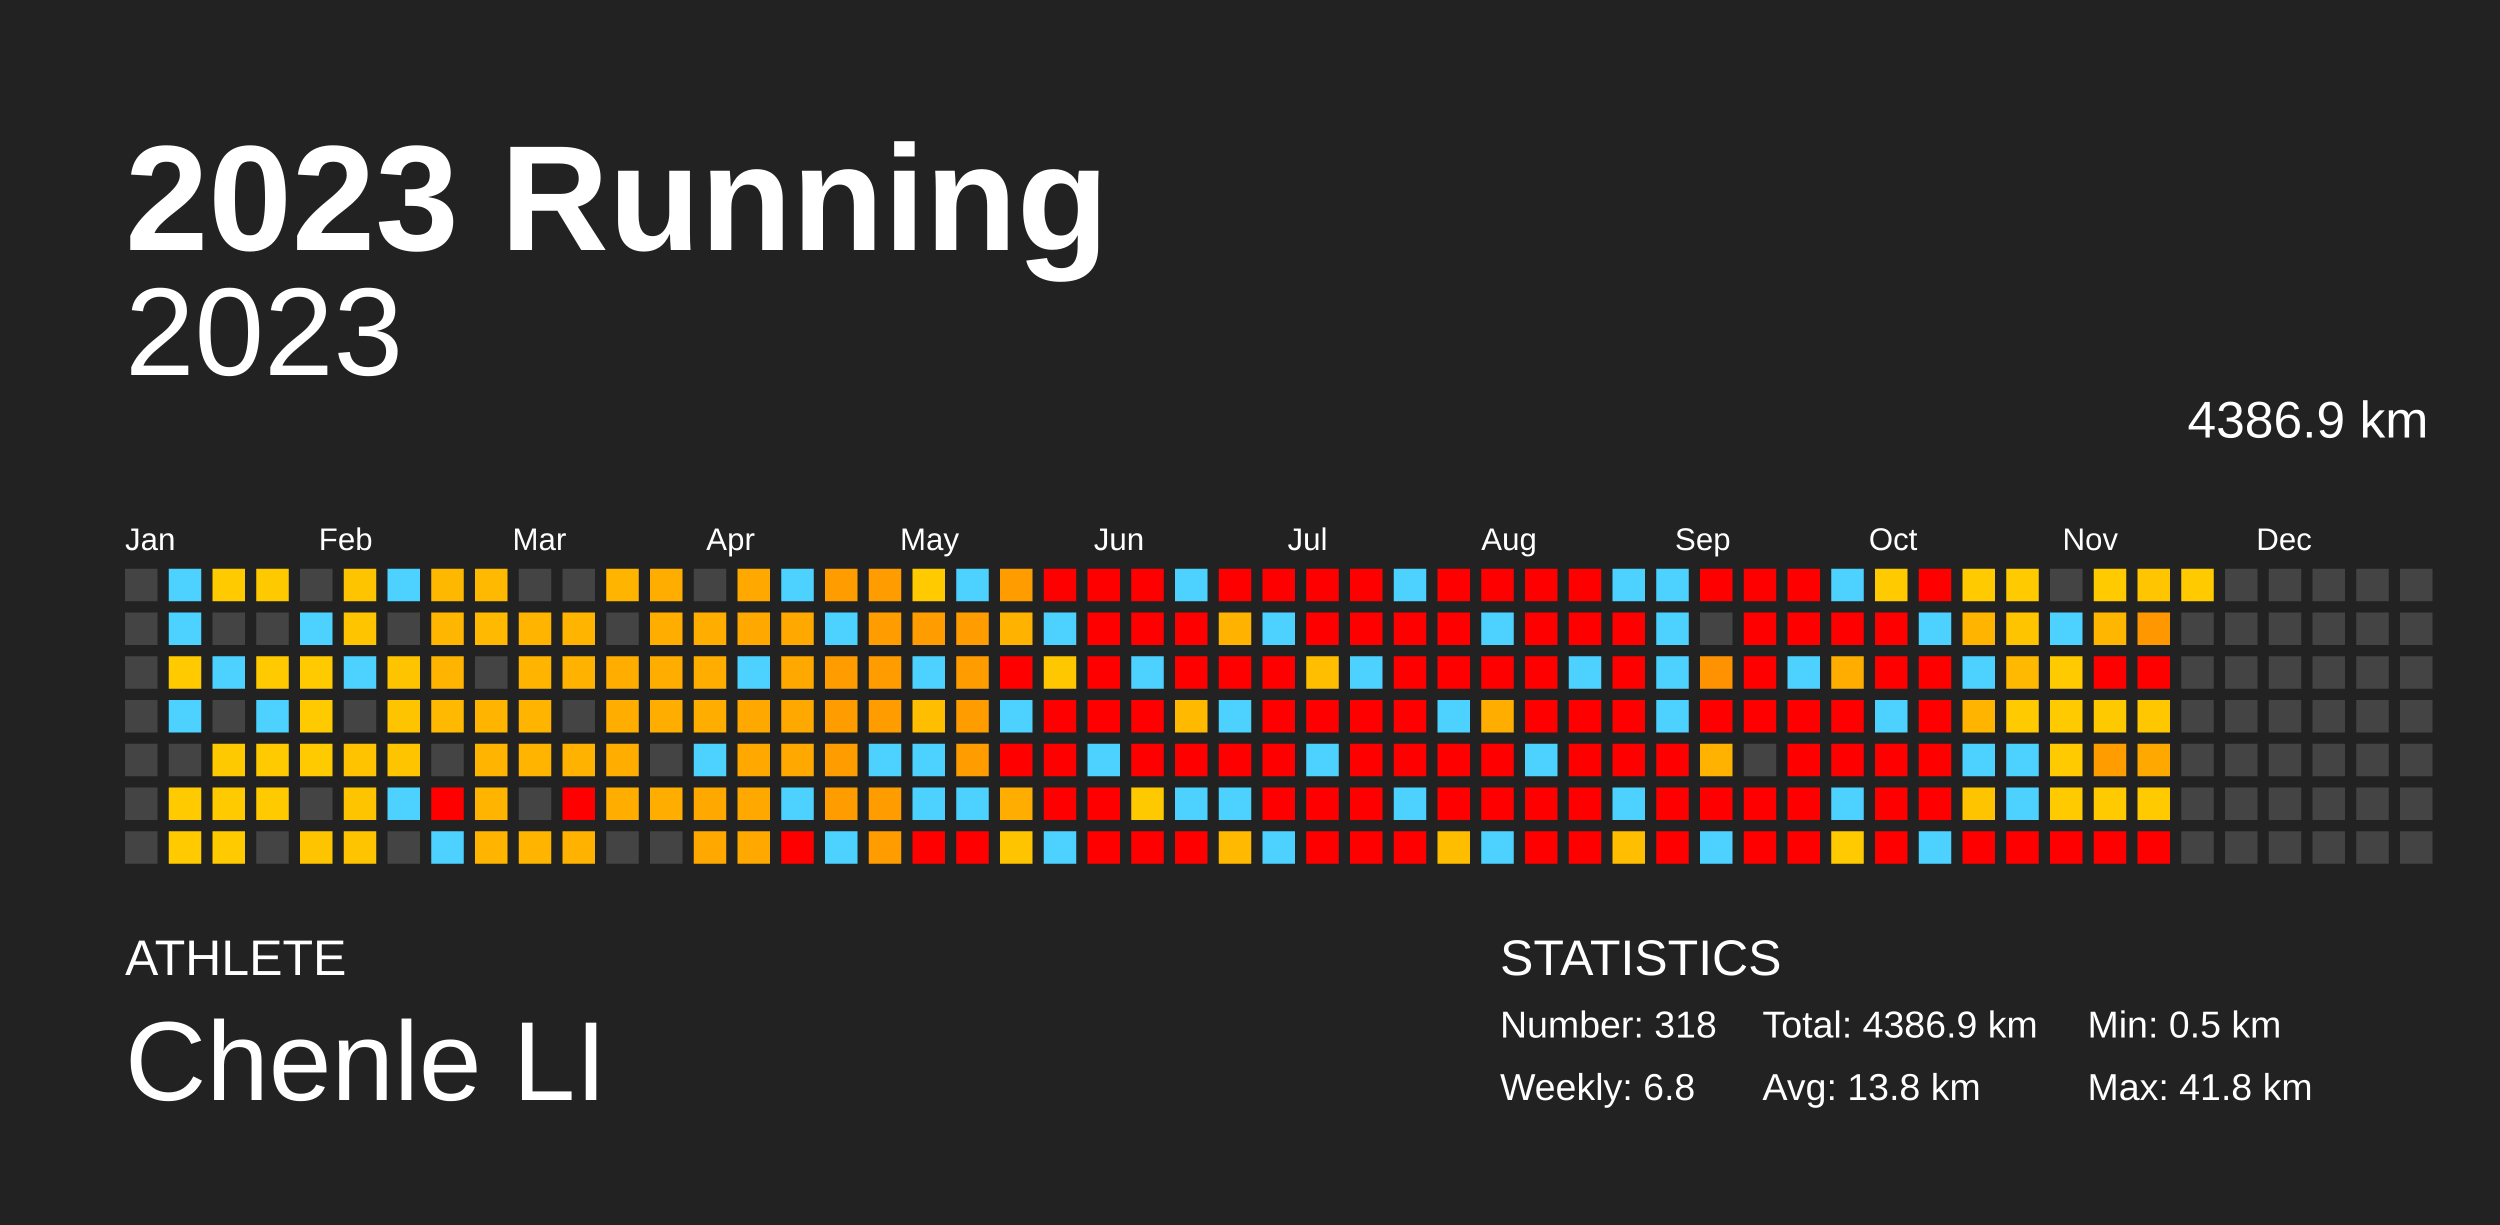
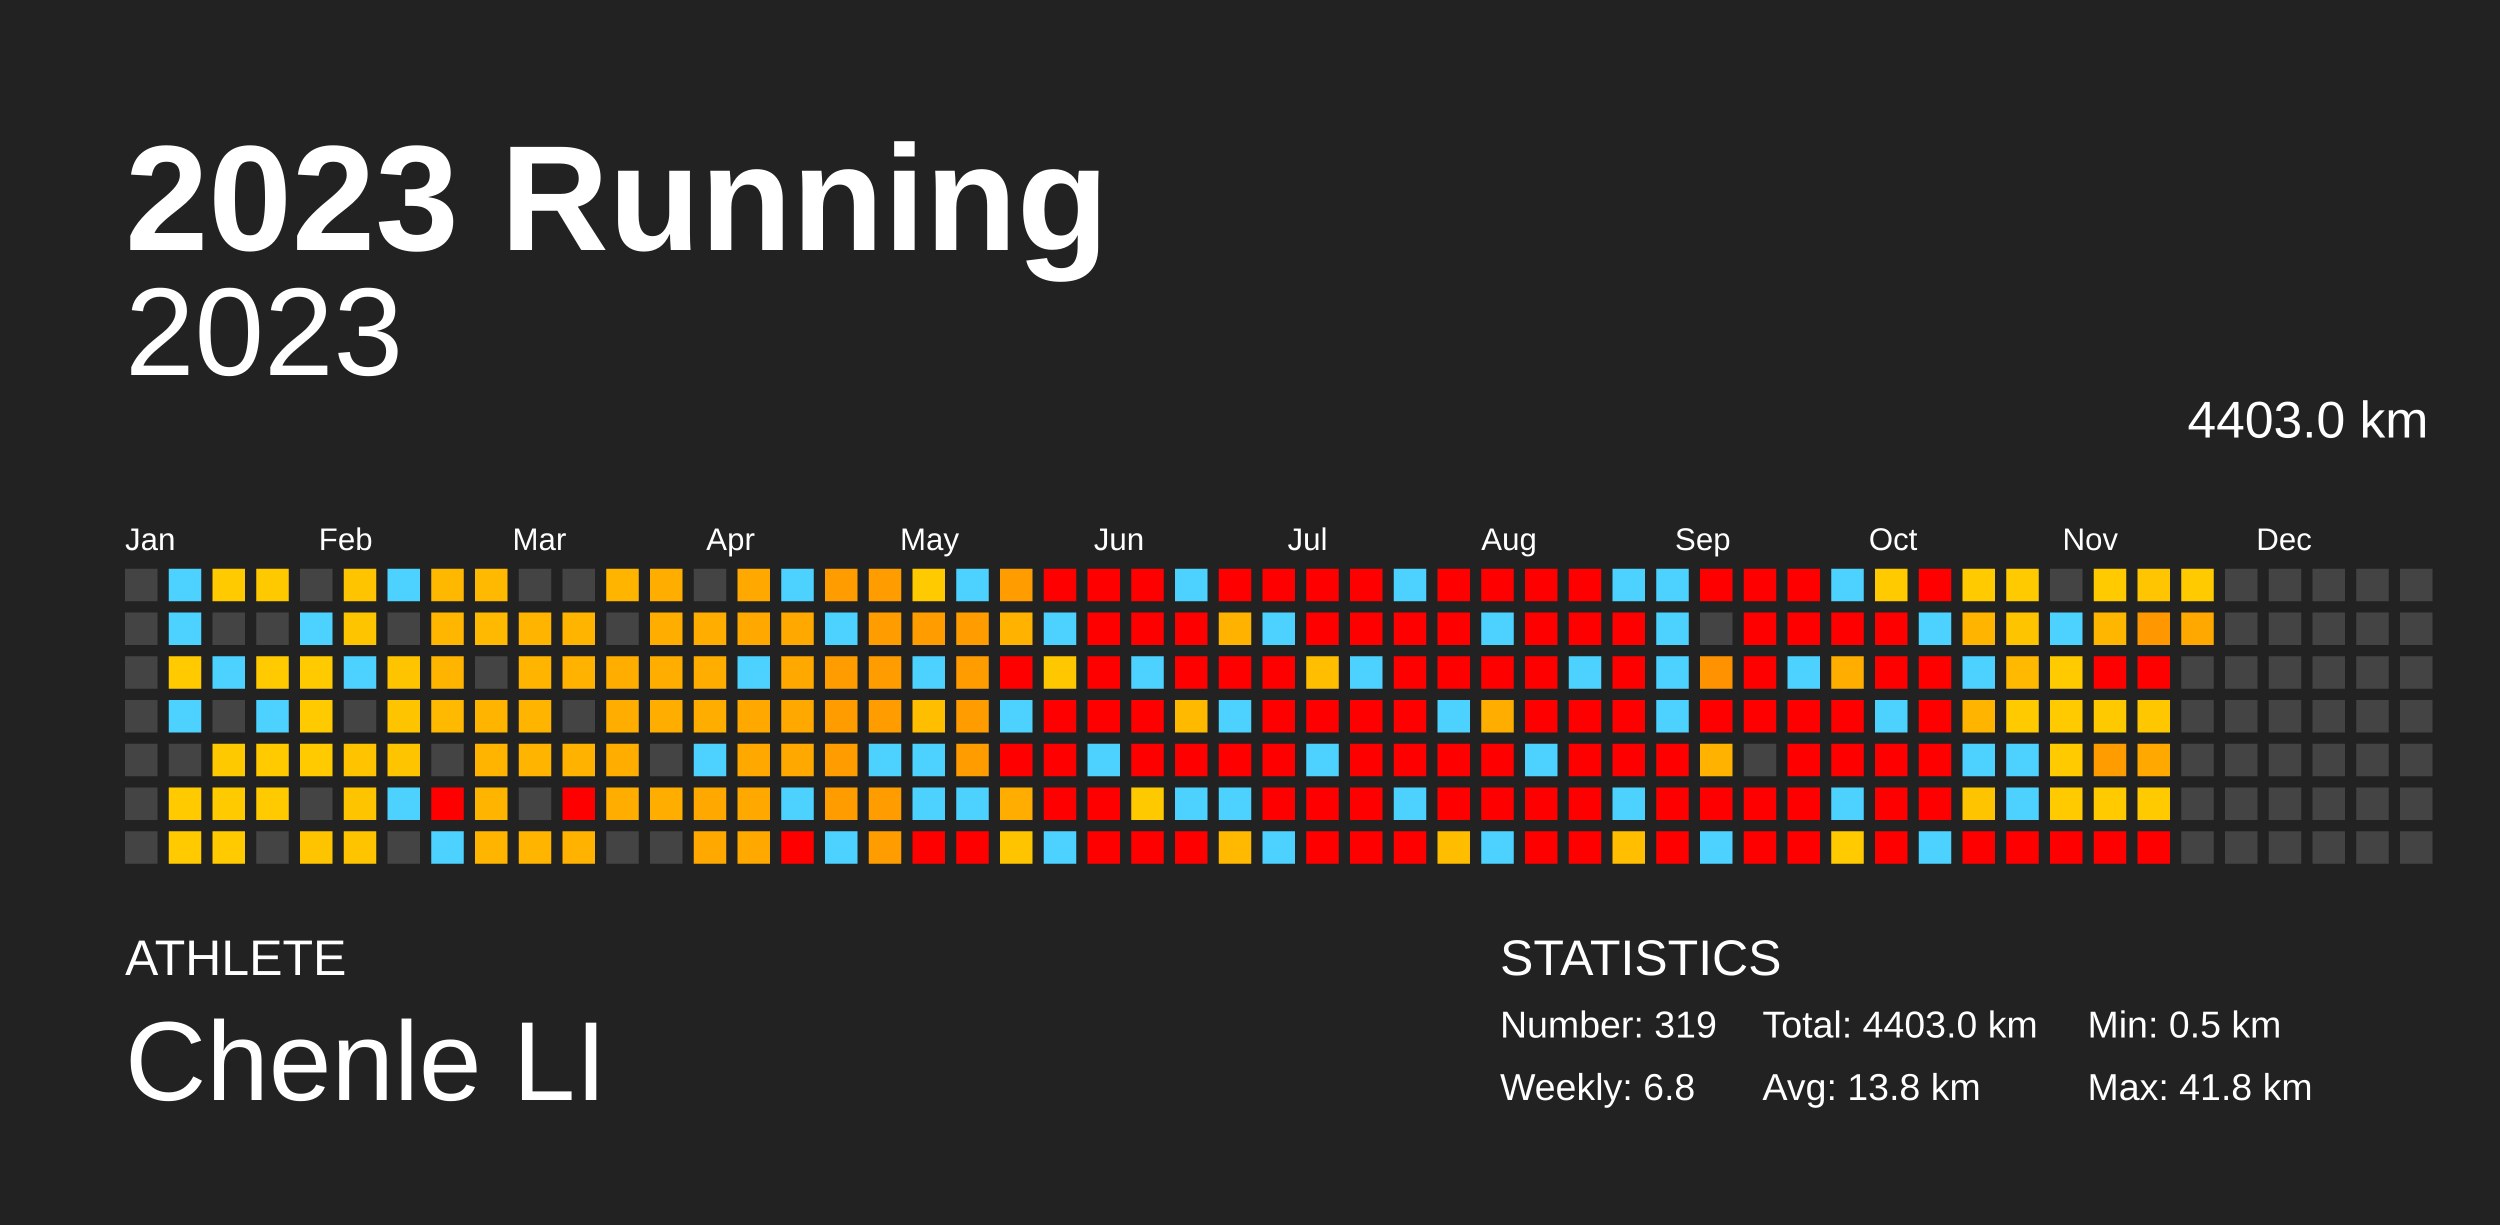
<svg xmlns="http://www.w3.org/2000/svg" baseProfile="full" height="98mm" version="1.1" viewBox="0,0,200,98" width="200mm">
  <defs />
  <rect fill="#222222" height="98" width="200" x="0" y="0" />
  <text fill="#FFFFFF" style="font-size:12px; font-family:Arial; font-weight:bold;" x="10" y="20">2023 Running</text>
  <text fill="#FFFFFF" style="font-size:4px; font-family:Arial" x="10" y="78">ATHLETE</text>
  <text fill="#FFFFFF" style="font-size:9px; font-family:Arial" x="10" y="88">Chenle LI</text>
  <text fill="#FFFFFF" style="font-size:4px; font-family:Arial" x="120" y="78">STATISTICS</text>
-   <text fill="#FFFFFF" style="font-size:3px; font-family:Arial" x="120" y="83">Number: 318</text>
+   <text fill="#FFFFFF" style="font-size:3px; font-family:Arial" x="120" y="83">Number: 319</text>
  <text fill="#FFFFFF" style="font-size:3px; font-family:Arial" x="120" y="88">Weekly: 6.8</text>
-   <text fill="#FFFFFF" style="font-size:3px; font-family:Arial" x="141" y="83">Total: 4386.9 km</text>
+   <text fill="#FFFFFF" style="font-size:3px; font-family:Arial" x="141" y="83">Total: 4403.0 km</text>
  <text fill="#FFFFFF" style="font-size:3px; font-family:Arial" x="141" y="88">Avg: 13.8 km</text>
  <text fill="#FFFFFF" style="font-size:3px; font-family:Arial" x="167" y="83">Min: 0.5 km</text>
  <text fill="#FFFFFF" style="font-size:3px; font-family:Arial" x="167" y="88">Max: 41.8 km</text>
  <text alignment-baseline="hanging" fill="#FFFFFF" style="font-size:10.0px; font-family:Arial;" x="10" y="30">2023</text>
-   <text alignment-baseline="hanging" fill="#FFFFFF" style="font-size:4.125px; font-family:Arial;" x="175" y="35">4386.9 km</text>
+   <text alignment-baseline="hanging" fill="#FFFFFF" style="font-size:4.125px; font-family:Arial;" x="175" y="35">4403.0 km</text>
  <text fill="#FFFFFF" style="font-size:2.5px; font-family:Arial" x="10.0" y="44">Jan</text>
  <text fill="#FFFFFF" style="font-size:2.5px; font-family:Arial" x="25.5" y="44">Feb</text>
  <text fill="#FFFFFF" style="font-size:2.5px; font-family:Arial" x="41.0" y="44">Mar</text>
  <text fill="#FFFFFF" style="font-size:2.5px; font-family:Arial" x="56.5" y="44">Apr</text>
  <text fill="#FFFFFF" style="font-size:2.5px; font-family:Arial" x="72.0" y="44">May</text>
  <text fill="#FFFFFF" style="font-size:2.5px; font-family:Arial" x="87.5" y="44">Jun</text>
  <text fill="#FFFFFF" style="font-size:2.5px; font-family:Arial" x="103.0" y="44">Jul</text>
  <text fill="#FFFFFF" style="font-size:2.5px; font-family:Arial" x="118.5" y="44">Aug</text>
  <text fill="#FFFFFF" style="font-size:2.5px; font-family:Arial" x="134.0" y="44">Sep</text>
  <text fill="#FFFFFF" style="font-size:2.5px; font-family:Arial" x="149.5" y="44">Oct</text>
  <text fill="#FFFFFF" style="font-size:2.5px; font-family:Arial" x="165.0" y="44">Nov</text>
  <text fill="#FFFFFF" style="font-size:2.5px; font-family:Arial" x="180.5" y="44">Dec</text>
  <rect fill="#444444" height="2.6" width="2.6" x="10.0" y="45.5" />
  <rect fill="#444444" height="2.6" width="2.6" x="10.0" y="49.0" />
  <rect fill="#444444" height="2.6" width="2.6" x="10.0" y="52.5" />
  <rect fill="#444444" height="2.6" width="2.6" x="10.0" y="56.0" />
  <rect fill="#444444" height="2.6" width="2.6" x="10.0" y="59.5" />
  <rect fill="#444444" height="2.6" width="2.6" x="10.0" y="63.0" />
  <rect fill="#444444" height="2.6" width="2.6" x="10.0" y="66.5" />
  <rect fill="#4dd2ff" height="2.6" width="2.6" x="13.5" y="45.5" />
  <rect fill="#4dd2ff" height="2.6" width="2.6" x="13.5" y="49.0" />
  <rect fill="#ffca00" height="2.6" width="2.6" x="13.5" y="52.5" />
  <rect fill="#4dd2ff" height="2.6" width="2.6" x="13.5" y="56.0" />
  <rect fill="#444444" height="2.6" width="2.6" x="13.5" y="59.5" />
  <rect fill="#ffca00" height="2.6" width="2.6" x="13.5" y="63.0" />
  <rect fill="#ffca00" height="2.6" width="2.6" x="13.5" y="66.5" />
  <rect fill="#ffca00" height="2.6" width="2.6" x="17.0" y="45.5" />
  <rect fill="#444444" height="2.6" width="2.6" x="17.0" y="49.0" />
  <rect fill="#4dd2ff" height="2.6" width="2.6" x="17.0" y="52.5" />
  <rect fill="#444444" height="2.6" width="2.6" x="17.0" y="56.0" />
  <rect fill="#ffc900" height="2.6" width="2.6" x="17.0" y="59.5" />
  <rect fill="#ffca00" height="2.6" width="2.6" x="17.0" y="63.0" />
  <rect fill="#ffca00" height="2.6" width="2.6" x="17.0" y="66.5" />
  <rect fill="#ffc900" height="2.6" width="2.6" x="20.5" y="45.5" />
  <rect fill="#444444" height="2.6" width="2.6" x="20.5" y="49.0" />
  <rect fill="#ffca00" height="2.6" width="2.6" x="20.5" y="52.5" />
  <rect fill="#4dd2ff" height="2.6" width="2.6" x="20.5" y="56.0" />
  <rect fill="#ffca00" height="2.6" width="2.6" x="20.5" y="59.5" />
  <rect fill="#ffca00" height="2.6" width="2.6" x="20.5" y="63.0" />
  <rect fill="#444444" height="2.6" width="2.6" x="20.5" y="66.5" />
  <rect fill="#444444" height="2.6" width="2.6" x="24.0" y="45.5" />
  <rect fill="#4dd2ff" height="2.6" width="2.6" x="24.0" y="49.0" />
  <rect fill="#ffca00" height="2.6" width="2.6" x="24.0" y="52.5" />
  <rect fill="#ffca00" height="2.6" width="2.6" x="24.0" y="56.0" />
  <rect fill="#ffca00" height="2.6" width="2.6" x="24.0" y="59.5" />
  <rect fill="#444444" height="2.6" width="2.6" x="24.0" y="63.0" />
  <rect fill="#ffc400" height="2.6" width="2.6" x="24.0" y="66.5" />
  <rect fill="#ffc400" height="2.6" width="2.6" x="27.5" y="45.5" />
  <rect fill="#ffc400" height="2.6" width="2.6" x="27.5" y="49.0" />
  <rect fill="#4dd2ff" height="2.6" width="2.6" x="27.5" y="52.5" />
  <rect fill="#444444" height="2.6" width="2.6" x="27.5" y="56.0" />
  <rect fill="#ffc300" height="2.6" width="2.6" x="27.5" y="59.5" />
  <rect fill="#ffc400" height="2.6" width="2.6" x="27.5" y="63.0" />
  <rect fill="#ffc400" height="2.6" width="2.6" x="27.5" y="66.5" />
  <rect fill="#4dd2ff" height="2.6" width="2.6" x="31.0" y="45.5" />
  <rect fill="#444444" height="2.6" width="2.6" x="31.0" y="49.0" />
  <rect fill="#ffc400" height="2.6" width="2.6" x="31.0" y="52.5" />
  <rect fill="#ffc400" height="2.6" width="2.6" x="31.0" y="56.0" />
  <rect fill="#ffc400" height="2.6" width="2.6" x="31.0" y="59.5" />
  <rect fill="#4dd2ff" height="2.6" width="2.6" x="31.0" y="63.0" />
  <rect fill="#444444" height="2.6" width="2.6" x="31.0" y="66.5" />
  <rect fill="#ffb800" height="2.6" width="2.6" x="34.5" y="45.5" />
  <rect fill="#ffb600" height="2.6" width="2.6" x="34.5" y="49.0" />
  <rect fill="#ffb400" height="2.6" width="2.6" x="34.5" y="52.5" />
  <rect fill="#ffb900" height="2.6" width="2.6" x="34.5" y="56.0" />
  <rect fill="#444444" height="2.6" width="2.6" x="34.5" y="59.5" />
  <rect fill="red" height="2.6" width="2.6" x="34.5" y="63.0" />
  <rect fill="#4dd2ff" height="2.6" width="2.6" x="34.5" y="66.5" />
  <rect fill="#ffb900" height="2.6" width="2.6" x="38.0" y="45.5" />
  <rect fill="#ffb900" height="2.6" width="2.6" x="38.0" y="49.0" />
  <rect fill="#444444" height="2.6" width="2.6" x="38.0" y="52.5" />
  <rect fill="#ffb400" height="2.6" width="2.6" x="38.0" y="56.0" />
  <rect fill="#ffb400" height="2.6" width="2.6" x="38.0" y="59.5" />
  <rect fill="#ffb400" height="2.6" width="2.6" x="38.0" y="63.0" />
  <rect fill="#ffb400" height="2.6" width="2.6" x="38.0" y="66.5" />
  <rect fill="#444444" height="2.6" width="2.6" x="41.5" y="45.5" />
  <rect fill="#ffb400" height="2.6" width="2.6" x="41.5" y="49.0" />
  <rect fill="#ffb400" height="2.6" width="2.6" x="41.5" y="52.5" />
  <rect fill="#ffb400" height="2.6" width="2.6" x="41.5" y="56.0" />
  <rect fill="#ffb400" height="2.6" width="2.6" x="41.5" y="59.5" />
  <rect fill="#444444" height="2.6" width="2.6" x="41.5" y="63.0" />
  <rect fill="#ffb400" height="2.6" width="2.6" x="41.5" y="66.5" />
  <rect fill="#444444" height="2.6" width="2.6" x="45.0" y="45.5" />
  <rect fill="#ffb400" height="2.6" width="2.6" x="45.0" y="49.0" />
  <rect fill="#ffb300" height="2.6" width="2.6" x="45.0" y="52.5" />
  <rect fill="#444444" height="2.6" width="2.6" x="45.0" y="56.0" />
  <rect fill="#ffb300" height="2.6" width="2.6" x="45.0" y="59.5" />
  <rect fill="red" height="2.6" width="2.6" x="45.0" y="63.0" />
  <rect fill="#ffb300" height="2.6" width="2.6" x="45.0" y="66.5" />
  <rect fill="#ffb400" height="2.6" width="2.6" x="48.5" y="45.5" />
  <rect fill="#444444" height="2.6" width="2.6" x="48.5" y="49.0" />
  <rect fill="#ffae00" height="2.6" width="2.6" x="48.5" y="52.5" />
  <rect fill="#ffae00" height="2.6" width="2.6" x="48.5" y="56.0" />
  <rect fill="#ffae00" height="2.6" width="2.6" x="48.5" y="59.5" />
  <rect fill="#ffae00" height="2.6" width="2.6" x="48.5" y="63.0" />
  <rect fill="#444444" height="2.6" width="2.6" x="48.5" y="66.5" />
  <rect fill="#ffae00" height="2.6" width="2.6" x="52.0" y="45.5" />
  <rect fill="#ffae00" height="2.6" width="2.6" x="52.0" y="49.0" />
  <rect fill="#ffae00" height="2.6" width="2.6" x="52.0" y="52.5" />
  <rect fill="#ffae00" height="2.6" width="2.6" x="52.0" y="56.0" />
  <rect fill="#444444" height="2.6" width="2.6" x="52.0" y="59.5" />
  <rect fill="#ffae00" height="2.6" width="2.6" x="52.0" y="63.0" />
  <rect fill="#444444" height="2.6" width="2.6" x="52.0" y="66.5" />
  <rect fill="#444444" height="2.6" width="2.6" x="55.5" y="45.5" />
  <rect fill="#ffae00" height="2.6" width="2.6" x="55.5" y="49.0" />
  <rect fill="#ffae00" height="2.6" width="2.6" x="55.5" y="52.5" />
  <rect fill="#ffae00" height="2.6" width="2.6" x="55.5" y="56.0" />
  <rect fill="#4dd2ff" height="2.6" width="2.6" x="55.5" y="59.5" />
  <rect fill="#ffa900" height="2.6" width="2.6" x="55.5" y="63.0" />
  <rect fill="#ffa900" height="2.6" width="2.6" x="55.5" y="66.5" />
  <rect fill="#ffa800" height="2.6" width="2.6" x="59.0" y="45.5" />
  <rect fill="#ffa800" height="2.6" width="2.6" x="59.0" y="49.0" />
  <rect fill="#4dd2ff" height="2.6" width="2.6" x="59.0" y="52.5" />
  <rect fill="#ffa800" height="2.6" width="2.6" x="59.0" y="56.0" />
  <rect fill="#ffa900" height="2.6" width="2.6" x="59.0" y="59.5" />
  <rect fill="#ffa800" height="2.6" width="2.6" x="59.0" y="63.0" />
  <rect fill="#ffa800" height="2.6" width="2.6" x="59.0" y="66.5" />
  <rect fill="#4dd2ff" height="2.6" width="2.6" x="62.5" y="45.5" />
  <rect fill="#ffa800" height="2.6" width="2.6" x="62.5" y="49.0" />
  <rect fill="#ffa800" height="2.6" width="2.6" x="62.5" y="52.5" />
  <rect fill="#ffa800" height="2.6" width="2.6" x="62.5" y="56.0" />
  <rect fill="#ffa900" height="2.6" width="2.6" x="62.5" y="59.5" />
  <rect fill="#4dd2ff" height="2.6" width="2.6" x="62.5" y="63.0" />
  <rect fill="red" height="2.6" width="2.6" x="62.5" y="66.5" />
  <rect fill="#ff9d00" height="2.6" width="2.6" x="66.0" y="45.5" />
  <rect fill="#4dd2ff" height="2.6" width="2.6" x="66.0" y="49.0" />
  <rect fill="#ff9d00" height="2.6" width="2.6" x="66.0" y="52.5" />
  <rect fill="#ff9d00" height="2.6" width="2.6" x="66.0" y="56.0" />
  <rect fill="#ff9d00" height="2.6" width="2.6" x="66.0" y="59.5" />
  <rect fill="#ff9d00" height="2.6" width="2.6" x="66.0" y="63.0" />
  <rect fill="#4dd2ff" height="2.6" width="2.6" x="66.0" y="66.5" />
  <rect fill="#ff9d00" height="2.6" width="2.6" x="69.5" y="45.5" />
  <rect fill="#ff9d00" height="2.6" width="2.6" x="69.5" y="49.0" />
  <rect fill="#ff9d00" height="2.6" width="2.6" x="69.5" y="52.5" />
  <rect fill="#ff9d00" height="2.6" width="2.6" x="69.5" y="56.0" />
  <rect fill="#4dd2ff" height="2.6" width="2.6" x="69.5" y="59.5" />
  <rect fill="#ff9d00" height="2.6" width="2.6" x="69.5" y="63.0" />
  <rect fill="#ff9d00" height="2.6" width="2.6" x="69.5" y="66.5" />
  <rect fill="#ffca00" height="2.6" width="2.6" x="73.0" y="45.5" />
  <rect fill="#ff9d00" height="2.6" width="2.6" x="73.0" y="49.0" />
  <rect fill="#4dd2ff" height="2.6" width="2.6" x="73.0" y="52.5" />
  <rect fill="#ffbf00" height="2.6" width="2.6" x="73.0" y="56.0" />
  <rect fill="#4dd2ff" height="2.6" width="2.6" x="73.0" y="59.5" />
  <rect fill="#4dd2ff" height="2.6" width="2.6" x="73.0" y="63.0" />
  <rect fill="red" height="2.6" width="2.6" x="73.0" y="66.5" />
  <rect fill="#4dd2ff" height="2.6" width="2.6" x="76.5" y="45.5" />
  <rect fill="#ff9d00" height="2.6" width="2.6" x="76.5" y="49.0" />
  <rect fill="#ff9d00" height="2.6" width="2.6" x="76.5" y="52.5" />
  <rect fill="#ff9d00" height="2.6" width="2.6" x="76.5" y="56.0" />
  <rect fill="#ff9d00" height="2.6" width="2.6" x="76.5" y="59.5" />
  <rect fill="#4dd2ff" height="2.6" width="2.6" x="76.5" y="63.0" />
  <rect fill="red" height="2.6" width="2.6" x="76.5" y="66.5" />
  <rect fill="#ff9d00" height="2.6" width="2.6" x="80.0" y="45.5" />
  <rect fill="#ffb300" height="2.6" width="2.6" x="80.0" y="49.0" />
  <rect fill="red" height="2.6" width="2.6" x="80.0" y="52.5" />
  <rect fill="#4dd2ff" height="2.6" width="2.6" x="80.0" y="56.0" />
  <rect fill="red" height="2.6" width="2.6" x="80.0" y="59.5" />
  <rect fill="#ffad00" height="2.6" width="2.6" x="80.0" y="63.0" />
  <rect fill="#ffc400" height="2.6" width="2.6" x="80.0" y="66.5" />
  <rect fill="red" height="2.6" width="2.6" x="83.5" y="45.5" />
  <rect fill="#4dd2ff" height="2.6" width="2.6" x="83.5" y="49.0" />
  <rect fill="#ffc700" height="2.6" width="2.6" x="83.5" y="52.5" />
  <rect fill="red" height="2.6" width="2.6" x="83.5" y="56.0" />
  <rect fill="red" height="2.6" width="2.6" x="83.5" y="59.5" />
  <rect fill="red" height="2.6" width="2.6" x="83.5" y="63.0" />
  <rect fill="#4dd2ff" height="2.6" width="2.6" x="83.5" y="66.5" />
  <rect fill="red" height="2.6" width="2.6" x="87.0" y="45.5" />
  <rect fill="red" height="2.6" width="2.6" x="87.0" y="49.0" />
  <rect fill="red" height="2.6" width="2.6" x="87.0" y="52.5" />
  <rect fill="red" height="2.6" width="2.6" x="87.0" y="56.0" />
  <rect fill="#4dd2ff" height="2.6" width="2.6" x="87.0" y="59.5" />
  <rect fill="red" height="2.6" width="2.6" x="87.0" y="63.0" />
  <rect fill="red" height="2.6" width="2.6" x="87.0" y="66.5" />
  <rect fill="red" height="2.6" width="2.6" x="90.5" y="45.5" />
  <rect fill="red" height="2.6" width="2.6" x="90.5" y="49.0" />
  <rect fill="#4dd2ff" height="2.6" width="2.6" x="90.5" y="52.5" />
  <rect fill="red" height="2.6" width="2.6" x="90.5" y="56.0" />
  <rect fill="red" height="2.6" width="2.6" x="90.5" y="59.5" />
  <rect fill="#ffc900" height="2.6" width="2.6" x="90.5" y="63.0" />
  <rect fill="red" height="2.6" width="2.6" x="90.5" y="66.5" />
  <rect fill="#4dd2ff" height="2.6" width="2.6" x="94.0" y="45.5" />
  <rect fill="red" height="2.6" width="2.6" x="94.0" y="49.0" />
  <rect fill="red" height="2.6" width="2.6" x="94.0" y="52.5" />
  <rect fill="#ffba00" height="2.6" width="2.6" x="94.0" y="56.0" />
  <rect fill="red" height="2.6" width="2.6" x="94.0" y="59.5" />
  <rect fill="#4dd2ff" height="2.6" width="2.6" x="94.0" y="63.0" />
  <rect fill="red" height="2.6" width="2.6" x="94.0" y="66.5" />
  <rect fill="red" height="2.6" width="2.6" x="97.5" y="45.5" />
  <rect fill="#ffb300" height="2.6" width="2.6" x="97.5" y="49.0" />
  <rect fill="red" height="2.6" width="2.6" x="97.5" y="52.5" />
  <rect fill="#4dd2ff" height="2.6" width="2.6" x="97.5" y="56.0" />
  <rect fill="red" height="2.6" width="2.6" x="97.5" y="59.5" />
  <rect fill="#4dd2ff" height="2.6" width="2.6" x="97.5" y="63.0" />
  <rect fill="#ffb900" height="2.6" width="2.6" x="97.5" y="66.5" />
  <rect fill="red" height="2.6" width="2.6" x="101.0" y="45.5" />
  <rect fill="#4dd2ff" height="2.6" width="2.6" x="101.0" y="49.0" />
  <rect fill="red" height="2.6" width="2.6" x="101.0" y="52.5" />
  <rect fill="red" height="2.6" width="2.6" x="101.0" y="56.0" />
  <rect fill="red" height="2.6" width="2.6" x="101.0" y="59.5" />
  <rect fill="red" height="2.6" width="2.6" x="101.0" y="63.0" />
  <rect fill="#4dd2ff" height="2.6" width="2.6" x="101.0" y="66.5" />
  <rect fill="red" height="2.6" width="2.6" x="104.5" y="45.5" />
  <rect fill="red" height="2.6" width="2.6" x="104.5" y="49.0" />
  <rect fill="#ffbf00" height="2.6" width="2.6" x="104.5" y="52.5" />
  <rect fill="red" height="2.6" width="2.6" x="104.5" y="56.0" />
  <rect fill="#4dd2ff" height="2.6" width="2.6" x="104.5" y="59.5" />
  <rect fill="red" height="2.6" width="2.6" x="104.5" y="63.0" />
  <rect fill="red" height="2.6" width="2.6" x="104.5" y="66.5" />
  <rect fill="red" height="2.6" width="2.6" x="108.0" y="45.5" />
  <rect fill="red" height="2.6" width="2.6" x="108.0" y="49.0" />
  <rect fill="#4dd2ff" height="2.6" width="2.6" x="108.0" y="52.5" />
  <rect fill="red" height="2.6" width="2.6" x="108.0" y="56.0" />
  <rect fill="red" height="2.6" width="2.6" x="108.0" y="59.5" />
  <rect fill="red" height="2.6" width="2.6" x="108.0" y="63.0" />
  <rect fill="red" height="2.6" width="2.6" x="108.0" y="66.5" />
  <rect fill="#4dd2ff" height="2.6" width="2.6" x="111.5" y="45.5" />
  <rect fill="red" height="2.6" width="2.6" x="111.5" y="49.0" />
  <rect fill="red" height="2.6" width="2.6" x="111.5" y="52.5" />
  <rect fill="red" height="2.6" width="2.6" x="111.5" y="56.0" />
  <rect fill="red" height="2.6" width="2.6" x="111.5" y="59.5" />
  <rect fill="#4dd2ff" height="2.6" width="2.6" x="111.5" y="63.0" />
  <rect fill="red" height="2.6" width="2.6" x="111.5" y="66.5" />
  <rect fill="red" height="2.6" width="2.6" x="115.0" y="45.5" />
  <rect fill="red" height="2.6" width="2.6" x="115.0" y="49.0" />
  <rect fill="red" height="2.6" width="2.6" x="115.0" y="52.5" />
  <rect fill="#4dd2ff" height="2.6" width="2.6" x="115.0" y="56.0" />
  <rect fill="red" height="2.6" width="2.6" x="115.0" y="59.5" />
  <rect fill="red" height="2.6" width="2.6" x="115.0" y="63.0" />
  <rect fill="#ffbd00" height="2.6" width="2.6" x="115.0" y="66.5" />
  <rect fill="red" height="2.6" width="2.6" x="118.5" y="45.5" />
  <rect fill="#4dd2ff" height="2.6" width="2.6" x="118.5" y="49.0" />
  <rect fill="red" height="2.6" width="2.6" x="118.5" y="52.5" />
  <rect fill="#ffae00" height="2.6" width="2.6" x="118.5" y="56.0" />
  <rect fill="red" height="2.6" width="2.6" x="118.5" y="59.5" />
  <rect fill="red" height="2.6" width="2.6" x="118.5" y="63.0" />
  <rect fill="#4dd2ff" height="2.6" width="2.6" x="118.5" y="66.5" />
  <rect fill="red" height="2.6" width="2.6" x="122.0" y="45.5" />
  <rect fill="red" height="2.6" width="2.6" x="122.0" y="49.0" />
  <rect fill="red" height="2.6" width="2.6" x="122.0" y="52.5" />
  <rect fill="red" height="2.6" width="2.6" x="122.0" y="56.0" />
  <rect fill="#4dd2ff" height="2.6" width="2.6" x="122.0" y="59.5" />
  <rect fill="red" height="2.6" width="2.6" x="122.0" y="63.0" />
  <rect fill="red" height="2.6" width="2.6" x="122.0" y="66.5" />
  <rect fill="red" height="2.6" width="2.6" x="125.5" y="45.5" />
  <rect fill="red" height="2.6" width="2.6" x="125.5" y="49.0" />
  <rect fill="#4dd2ff" height="2.6" width="2.6" x="125.5" y="52.5" />
  <rect fill="red" height="2.6" width="2.6" x="125.5" y="56.0" />
  <rect fill="red" height="2.6" width="2.6" x="125.5" y="59.5" />
  <rect fill="red" height="2.6" width="2.6" x="125.5" y="63.0" />
  <rect fill="red" height="2.6" width="2.6" x="125.5" y="66.5" />
  <rect fill="#4dd2ff" height="2.6" width="2.6" x="129.0" y="45.5" />
  <rect fill="red" height="2.6" width="2.6" x="129.0" y="49.0" />
  <rect fill="red" height="2.6" width="2.6" x="129.0" y="52.5" />
  <rect fill="red" height="2.6" width="2.6" x="129.0" y="56.0" />
  <rect fill="red" height="2.6" width="2.6" x="129.0" y="59.5" />
  <rect fill="#4dd2ff" height="2.6" width="2.6" x="129.0" y="63.0" />
  <rect fill="#ffbf00" height="2.6" width="2.6" x="129.0" y="66.5" />
  <rect fill="#4dd2ff" height="2.6" width="2.6" x="132.5" y="45.5" />
  <rect fill="#4dd2ff" height="2.6" width="2.6" x="132.5" y="49.0" />
  <rect fill="#4dd2ff" height="2.6" width="2.6" x="132.5" y="52.5" />
  <rect fill="#4dd2ff" height="2.6" width="2.6" x="132.5" y="56.0" />
  <rect fill="red" height="2.6" width="2.6" x="132.5" y="59.5" />
  <rect fill="red" height="2.6" width="2.6" x="132.5" y="63.0" />
  <rect fill="red" height="2.6" width="2.6" x="132.5" y="66.5" />
  <rect fill="red" height="2.6" width="2.6" x="136.0" y="45.5" />
  <rect fill="#444444" height="2.6" width="2.6" x="136.0" y="49.0" />
  <rect fill="#ff9200" height="2.6" width="2.6" x="136.0" y="52.5" />
  <rect fill="red" height="2.6" width="2.6" x="136.0" y="56.0" />
  <rect fill="#ffb300" height="2.6" width="2.6" x="136.0" y="59.5" />
  <rect fill="red" height="2.6" width="2.6" x="136.0" y="63.0" />
  <rect fill="#4dd2ff" height="2.6" width="2.6" x="136.0" y="66.5" />
  <rect fill="red" height="2.6" width="2.6" x="139.5" y="45.5" />
  <rect fill="red" height="2.6" width="2.6" x="139.5" y="49.0" />
  <rect fill="red" height="2.6" width="2.6" x="139.5" y="52.5" />
  <rect fill="red" height="2.6" width="2.6" x="139.5" y="56.0" />
  <rect fill="#444444" height="2.6" width="2.6" x="139.5" y="59.5" />
  <rect fill="red" height="2.6" width="2.6" x="139.5" y="63.0" />
  <rect fill="red" height="2.6" width="2.6" x="139.5" y="66.5" />
  <rect fill="red" height="2.6" width="2.6" x="143.0" y="45.5" />
  <rect fill="red" height="2.6" width="2.6" x="143.0" y="49.0" />
  <rect fill="#4dd2ff" height="2.6" width="2.6" x="143.0" y="52.5" />
  <rect fill="red" height="2.6" width="2.6" x="143.0" y="56.0" />
  <rect fill="red" height="2.6" width="2.6" x="143.0" y="59.5" />
  <rect fill="red" height="2.6" width="2.6" x="143.0" y="63.0" />
  <rect fill="red" height="2.6" width="2.6" x="143.0" y="66.5" />
  <rect fill="#4dd2ff" height="2.6" width="2.6" x="146.5" y="45.5" />
  <rect fill="red" height="2.6" width="2.6" x="146.5" y="49.0" />
  <rect fill="#ffae00" height="2.6" width="2.6" x="146.5" y="52.5" />
  <rect fill="red" height="2.6" width="2.6" x="146.5" y="56.0" />
  <rect fill="red" height="2.6" width="2.6" x="146.5" y="59.5" />
  <rect fill="#4dd2ff" height="2.6" width="2.6" x="146.5" y="63.0" />
  <rect fill="#ffca00" height="2.6" width="2.6" x="146.5" y="66.5" />
  <rect fill="#ffca00" height="2.6" width="2.6" x="150.0" y="45.5" />
  <rect fill="red" height="2.6" width="2.6" x="150.0" y="49.0" />
  <rect fill="red" height="2.6" width="2.6" x="150.0" y="52.5" />
  <rect fill="#4dd2ff" height="2.6" width="2.6" x="150.0" y="56.0" />
  <rect fill="red" height="2.6" width="2.6" x="150.0" y="59.5" />
  <rect fill="red" height="2.6" width="2.6" x="150.0" y="63.0" />
  <rect fill="red" height="2.6" width="2.6" x="150.0" y="66.5" />
  <rect fill="red" height="2.6" width="2.6" x="153.5" y="45.5" />
  <rect fill="#4dd2ff" height="2.6" width="2.6" x="153.5" y="49.0" />
  <rect fill="red" height="2.6" width="2.6" x="153.5" y="52.5" />
  <rect fill="red" height="2.6" width="2.6" x="153.5" y="56.0" />
  <rect fill="red" height="2.6" width="2.6" x="153.5" y="59.5" />
  <rect fill="red" height="2.6" width="2.6" x="153.5" y="63.0" />
  <rect fill="#4dd2ff" height="2.6" width="2.6" x="153.5" y="66.5" />
  <rect fill="#ffca00" height="2.6" width="2.6" x="157.0" y="45.5" />
  <rect fill="#ffb400" height="2.6" width="2.6" x="157.0" y="49.0" />
  <rect fill="#4dd2ff" height="2.6" width="2.6" x="157.0" y="52.5" />
  <rect fill="#ffb400" height="2.6" width="2.6" x="157.0" y="56.0" />
  <rect fill="#4dd2ff" height="2.6" width="2.6" x="157.0" y="59.5" />
  <rect fill="#ffc400" height="2.6" width="2.6" x="157.0" y="63.0" />
  <rect fill="red" height="2.6" width="2.6" x="157.0" y="66.5" />
  <rect fill="#ffca00" height="2.6" width="2.6" x="160.5" y="45.5" />
  <rect fill="#ffc400" height="2.6" width="2.6" x="160.5" y="49.0" />
  <rect fill="#ffb900" height="2.6" width="2.6" x="160.5" y="52.5" />
  <rect fill="#ffca00" height="2.6" width="2.6" x="160.5" y="56.0" />
  <rect fill="#4dd2ff" height="2.6" width="2.6" x="160.5" y="59.5" />
  <rect fill="#4dd2ff" height="2.6" width="2.6" x="160.5" y="63.0" />
  <rect fill="red" height="2.6" width="2.6" x="160.5" y="66.5" />
  <rect fill="#444444" height="2.6" width="2.6" x="164.0" y="45.5" />
  <rect fill="#4dd2ff" height="2.6" width="2.6" x="164.0" y="49.0" />
  <rect fill="#ffca00" height="2.6" width="2.6" x="164.0" y="52.5" />
  <rect fill="#ffca00" height="2.6" width="2.6" x="164.0" y="56.0" />
  <rect fill="#ffca00" height="2.6" width="2.6" x="164.0" y="59.5" />
  <rect fill="#ffca00" height="2.6" width="2.6" x="164.0" y="63.0" />
  <rect fill="red" height="2.6" width="2.6" x="164.0" y="66.5" />
  <rect fill="#ffca00" height="2.6" width="2.6" x="167.5" y="45.5" />
  <rect fill="#ffb600" height="2.6" width="2.6" x="167.5" y="49.0" />
  <rect fill="red" height="2.6" width="2.6" x="167.5" y="52.5" />
  <rect fill="#ffc900" height="2.6" width="2.6" x="167.5" y="56.0" />
  <rect fill="#ff9d00" height="2.6" width="2.6" x="167.5" y="59.5" />
  <rect fill="#ffca00" height="2.6" width="2.6" x="167.5" y="63.0" />
  <rect fill="red" height="2.6" width="2.6" x="167.5" y="66.5" />
  <rect fill="#ffc500" height="2.6" width="2.6" x="171.0" y="45.5" />
  <rect fill="#ff9800" height="2.6" width="2.6" x="171.0" y="49.0" />
  <rect fill="red" height="2.6" width="2.6" x="171.0" y="52.5" />
  <rect fill="#ffc700" height="2.6" width="2.6" x="171.0" y="56.0" />
  <rect fill="#ffa800" height="2.6" width="2.6" x="171.0" y="59.5" />
  <rect fill="#ffca00" height="2.6" width="2.6" x="171.0" y="63.0" />
  <rect fill="red" height="2.6" width="2.6" x="171.0" y="66.5" />
  <rect fill="#ffca00" height="2.6" width="2.6" x="174.5" y="45.5" />
-   <rect fill="#444444" height="2.6" width="2.6" x="174.5" y="49.0" />
+   <rect fill="#ffa800" height="2.6" width="2.6" x="174.5" y="49.0" />
  <rect fill="#444444" height="2.6" width="2.6" x="174.5" y="52.5" />
  <rect fill="#444444" height="2.6" width="2.6" x="174.5" y="56.0" />
  <rect fill="#444444" height="2.6" width="2.6" x="174.5" y="59.5" />
  <rect fill="#444444" height="2.6" width="2.6" x="174.5" y="63.0" />
  <rect fill="#444444" height="2.6" width="2.6" x="174.5" y="66.5" />
  <rect fill="#444444" height="2.6" width="2.6" x="178.0" y="45.5" />
  <rect fill="#444444" height="2.6" width="2.6" x="178.0" y="49.0" />
  <rect fill="#444444" height="2.6" width="2.6" x="178.0" y="52.5" />
  <rect fill="#444444" height="2.6" width="2.6" x="178.0" y="56.0" />
  <rect fill="#444444" height="2.6" width="2.6" x="178.0" y="59.5" />
  <rect fill="#444444" height="2.6" width="2.6" x="178.0" y="63.0" />
  <rect fill="#444444" height="2.6" width="2.6" x="178.0" y="66.5" />
  <rect fill="#444444" height="2.6" width="2.6" x="181.5" y="45.5" />
  <rect fill="#444444" height="2.6" width="2.6" x="181.5" y="49.0" />
  <rect fill="#444444" height="2.6" width="2.6" x="181.5" y="52.5" />
  <rect fill="#444444" height="2.6" width="2.6" x="181.5" y="56.0" />
  <rect fill="#444444" height="2.6" width="2.6" x="181.5" y="59.5" />
  <rect fill="#444444" height="2.6" width="2.6" x="181.5" y="63.0" />
  <rect fill="#444444" height="2.6" width="2.6" x="181.5" y="66.5" />
  <rect fill="#444444" height="2.6" width="2.6" x="185.0" y="45.5" />
  <rect fill="#444444" height="2.6" width="2.6" x="185.0" y="49.0" />
  <rect fill="#444444" height="2.6" width="2.6" x="185.0" y="52.5" />
  <rect fill="#444444" height="2.6" width="2.6" x="185.0" y="56.0" />
  <rect fill="#444444" height="2.6" width="2.6" x="185.0" y="59.5" />
  <rect fill="#444444" height="2.6" width="2.6" x="185.0" y="63.0" />
  <rect fill="#444444" height="2.6" width="2.6" x="185.0" y="66.5" />
  <rect fill="#444444" height="2.6" width="2.6" x="188.5" y="45.5" />
  <rect fill="#444444" height="2.6" width="2.6" x="188.5" y="49.0" />
  <rect fill="#444444" height="2.6" width="2.6" x="188.5" y="52.5" />
  <rect fill="#444444" height="2.6" width="2.6" x="188.5" y="56.0" />
  <rect fill="#444444" height="2.6" width="2.6" x="188.5" y="59.5" />
  <rect fill="#444444" height="2.6" width="2.6" x="188.5" y="63.0" />
  <rect fill="#444444" height="2.6" width="2.6" x="188.5" y="66.5" />
  <rect fill="#444444" height="2.6" width="2.6" x="192.0" y="45.5" />
  <rect fill="#444444" height="2.6" width="2.6" x="192.0" y="49.0" />
  <rect fill="#444444" height="2.6" width="2.6" x="192.0" y="52.5" />
  <rect fill="#444444" height="2.6" width="2.6" x="192.0" y="56.0" />
  <rect fill="#444444" height="2.6" width="2.6" x="192.0" y="59.5" />
  <rect fill="#444444" height="2.6" width="2.6" x="192.0" y="63.0" />
  <rect fill="#444444" height="2.6" width="2.6" x="192.0" y="66.5" />
</svg>
